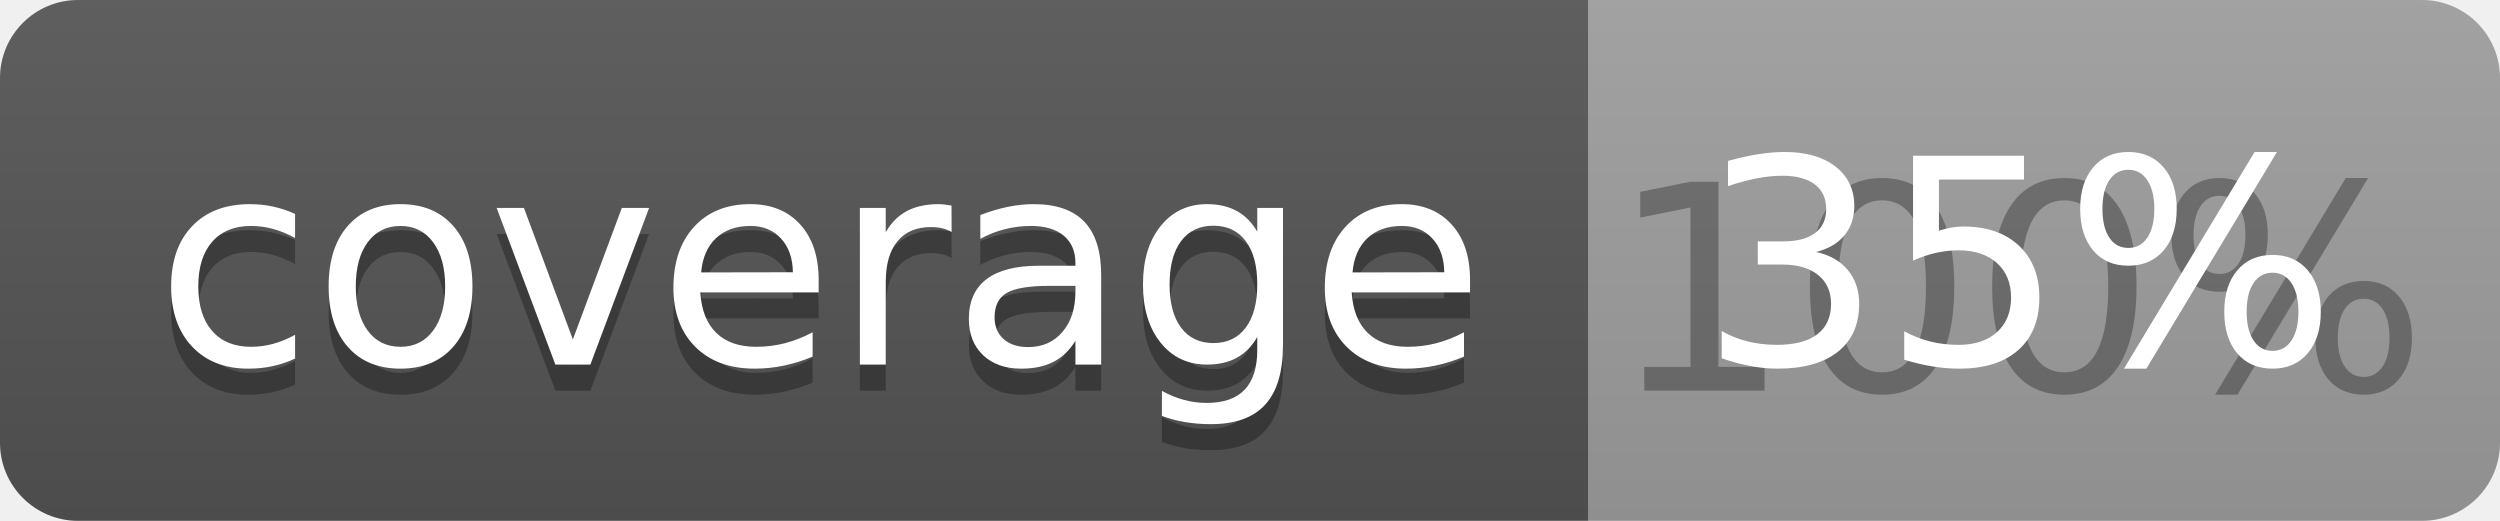
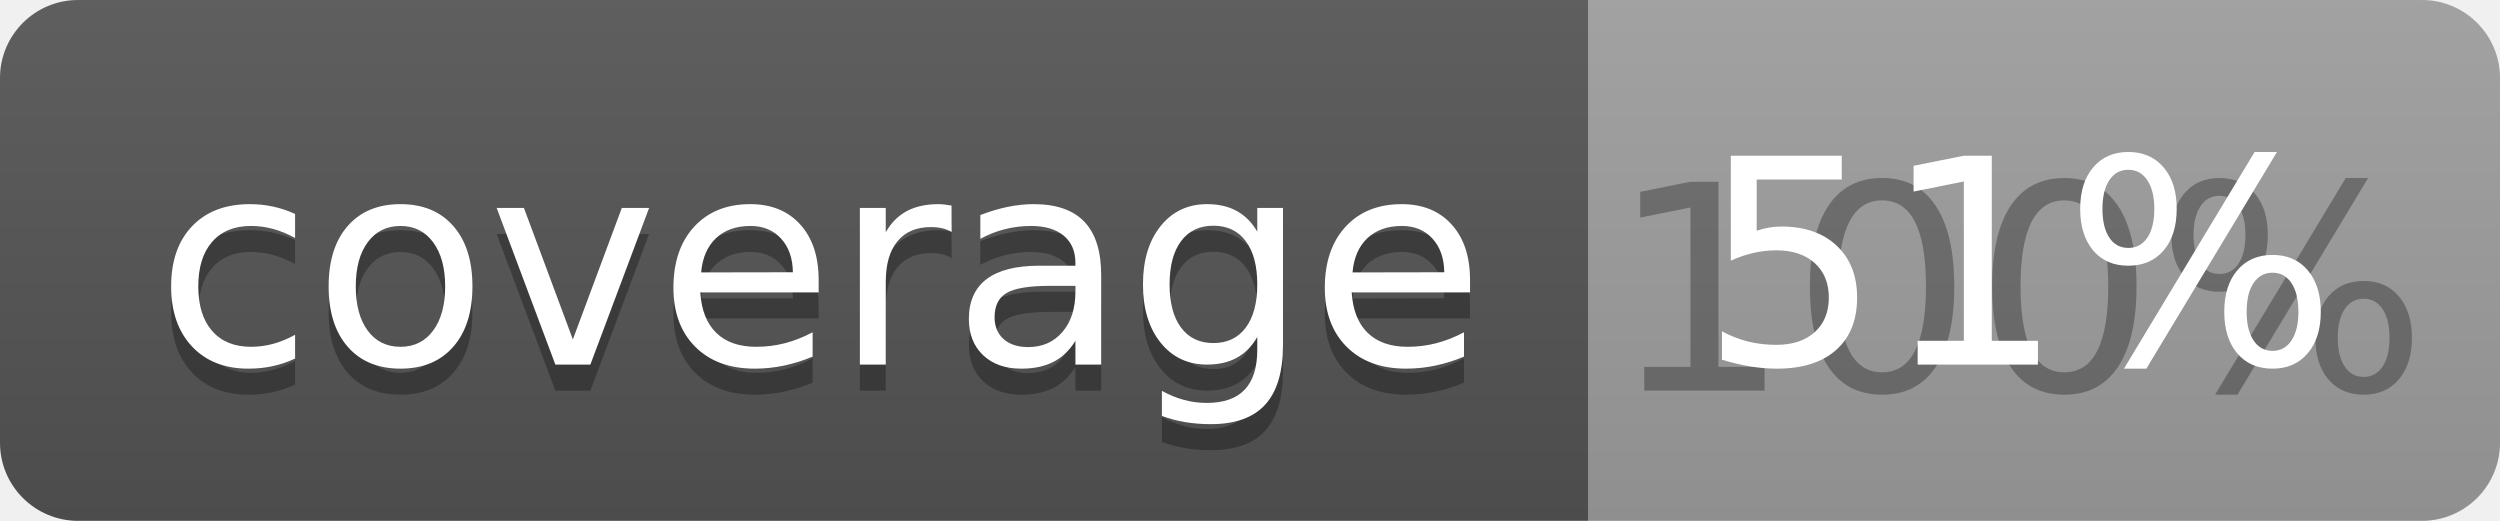
<svg xmlns="http://www.w3.org/2000/svg" width="96" height="20">
  <linearGradient id="b" x2="0" y2="100%">
    <stop offset="0" stop-color="#bbb" stop-opacity=".1" />
    <stop offset="1" stop-opacity=".1" />
  </linearGradient>
  <clipPath id="a">
    <rect width="96" height="20" rx="3" fill="#fff" />
  </clipPath>
  <g clip-path="url(#a)">
    <path fill="#555" d="M0 0h61v20H0z" />
    <path fill="#9F9F9F" d="M61 0h35v20H61z" />
    <path fill="url(#b)" d="M0 0h96v20H0z" />
  </g>
  <g fill="#fff" text-anchor="middle" font-family="DejaVu Sans,Verdana,Geneva,sans-serif" font-size="110">
    <text x="315" y="150" fill="#010101" fill-opacity=".3" transform="scale(.1)" textLength="510">coverage</text>
    <text x="315" y="140" transform="scale(.1)" textLength="510">coverage</text>
    <text x="775" y="150" fill="#010101" fill-opacity=".3" transform="scale(.1)" textLength="250">100%</text>
-     <text x="775" y="140" transform="scale(.1)" textLength="250">35%</text>
+     <text x="775" y="140" transform="scale(.1)" textLength="250">51%</text>
  </g>
</svg>
